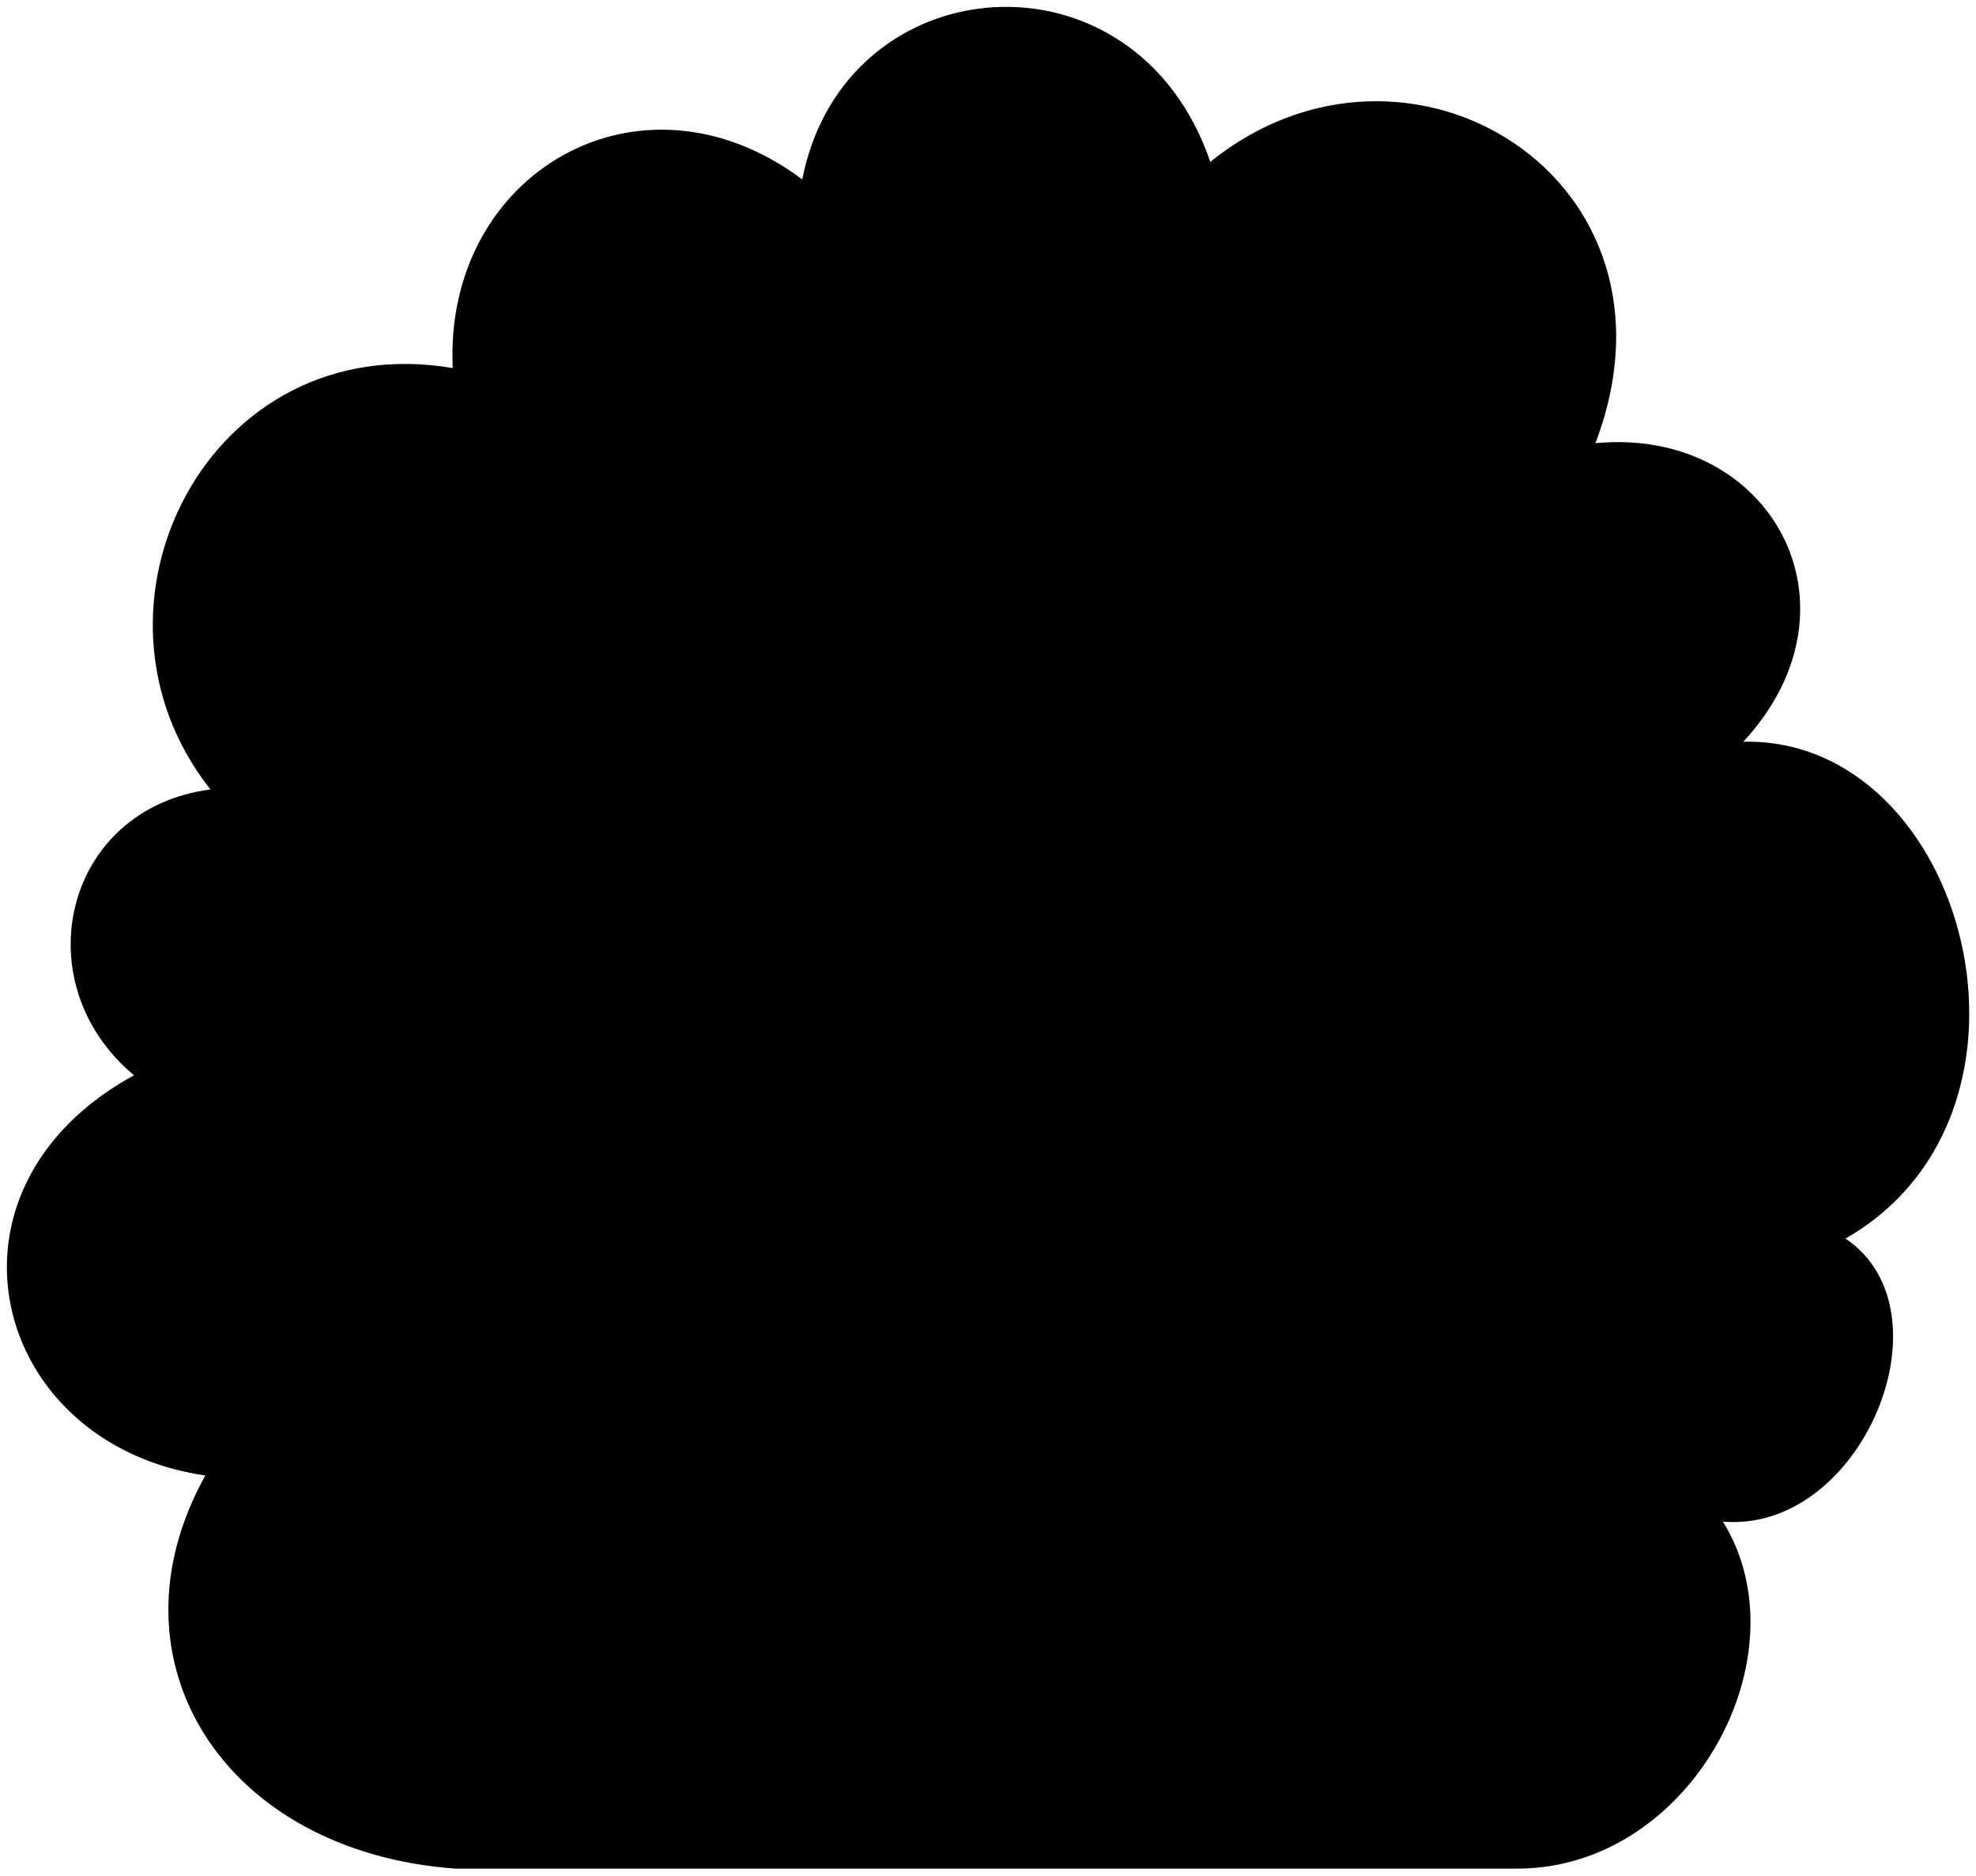
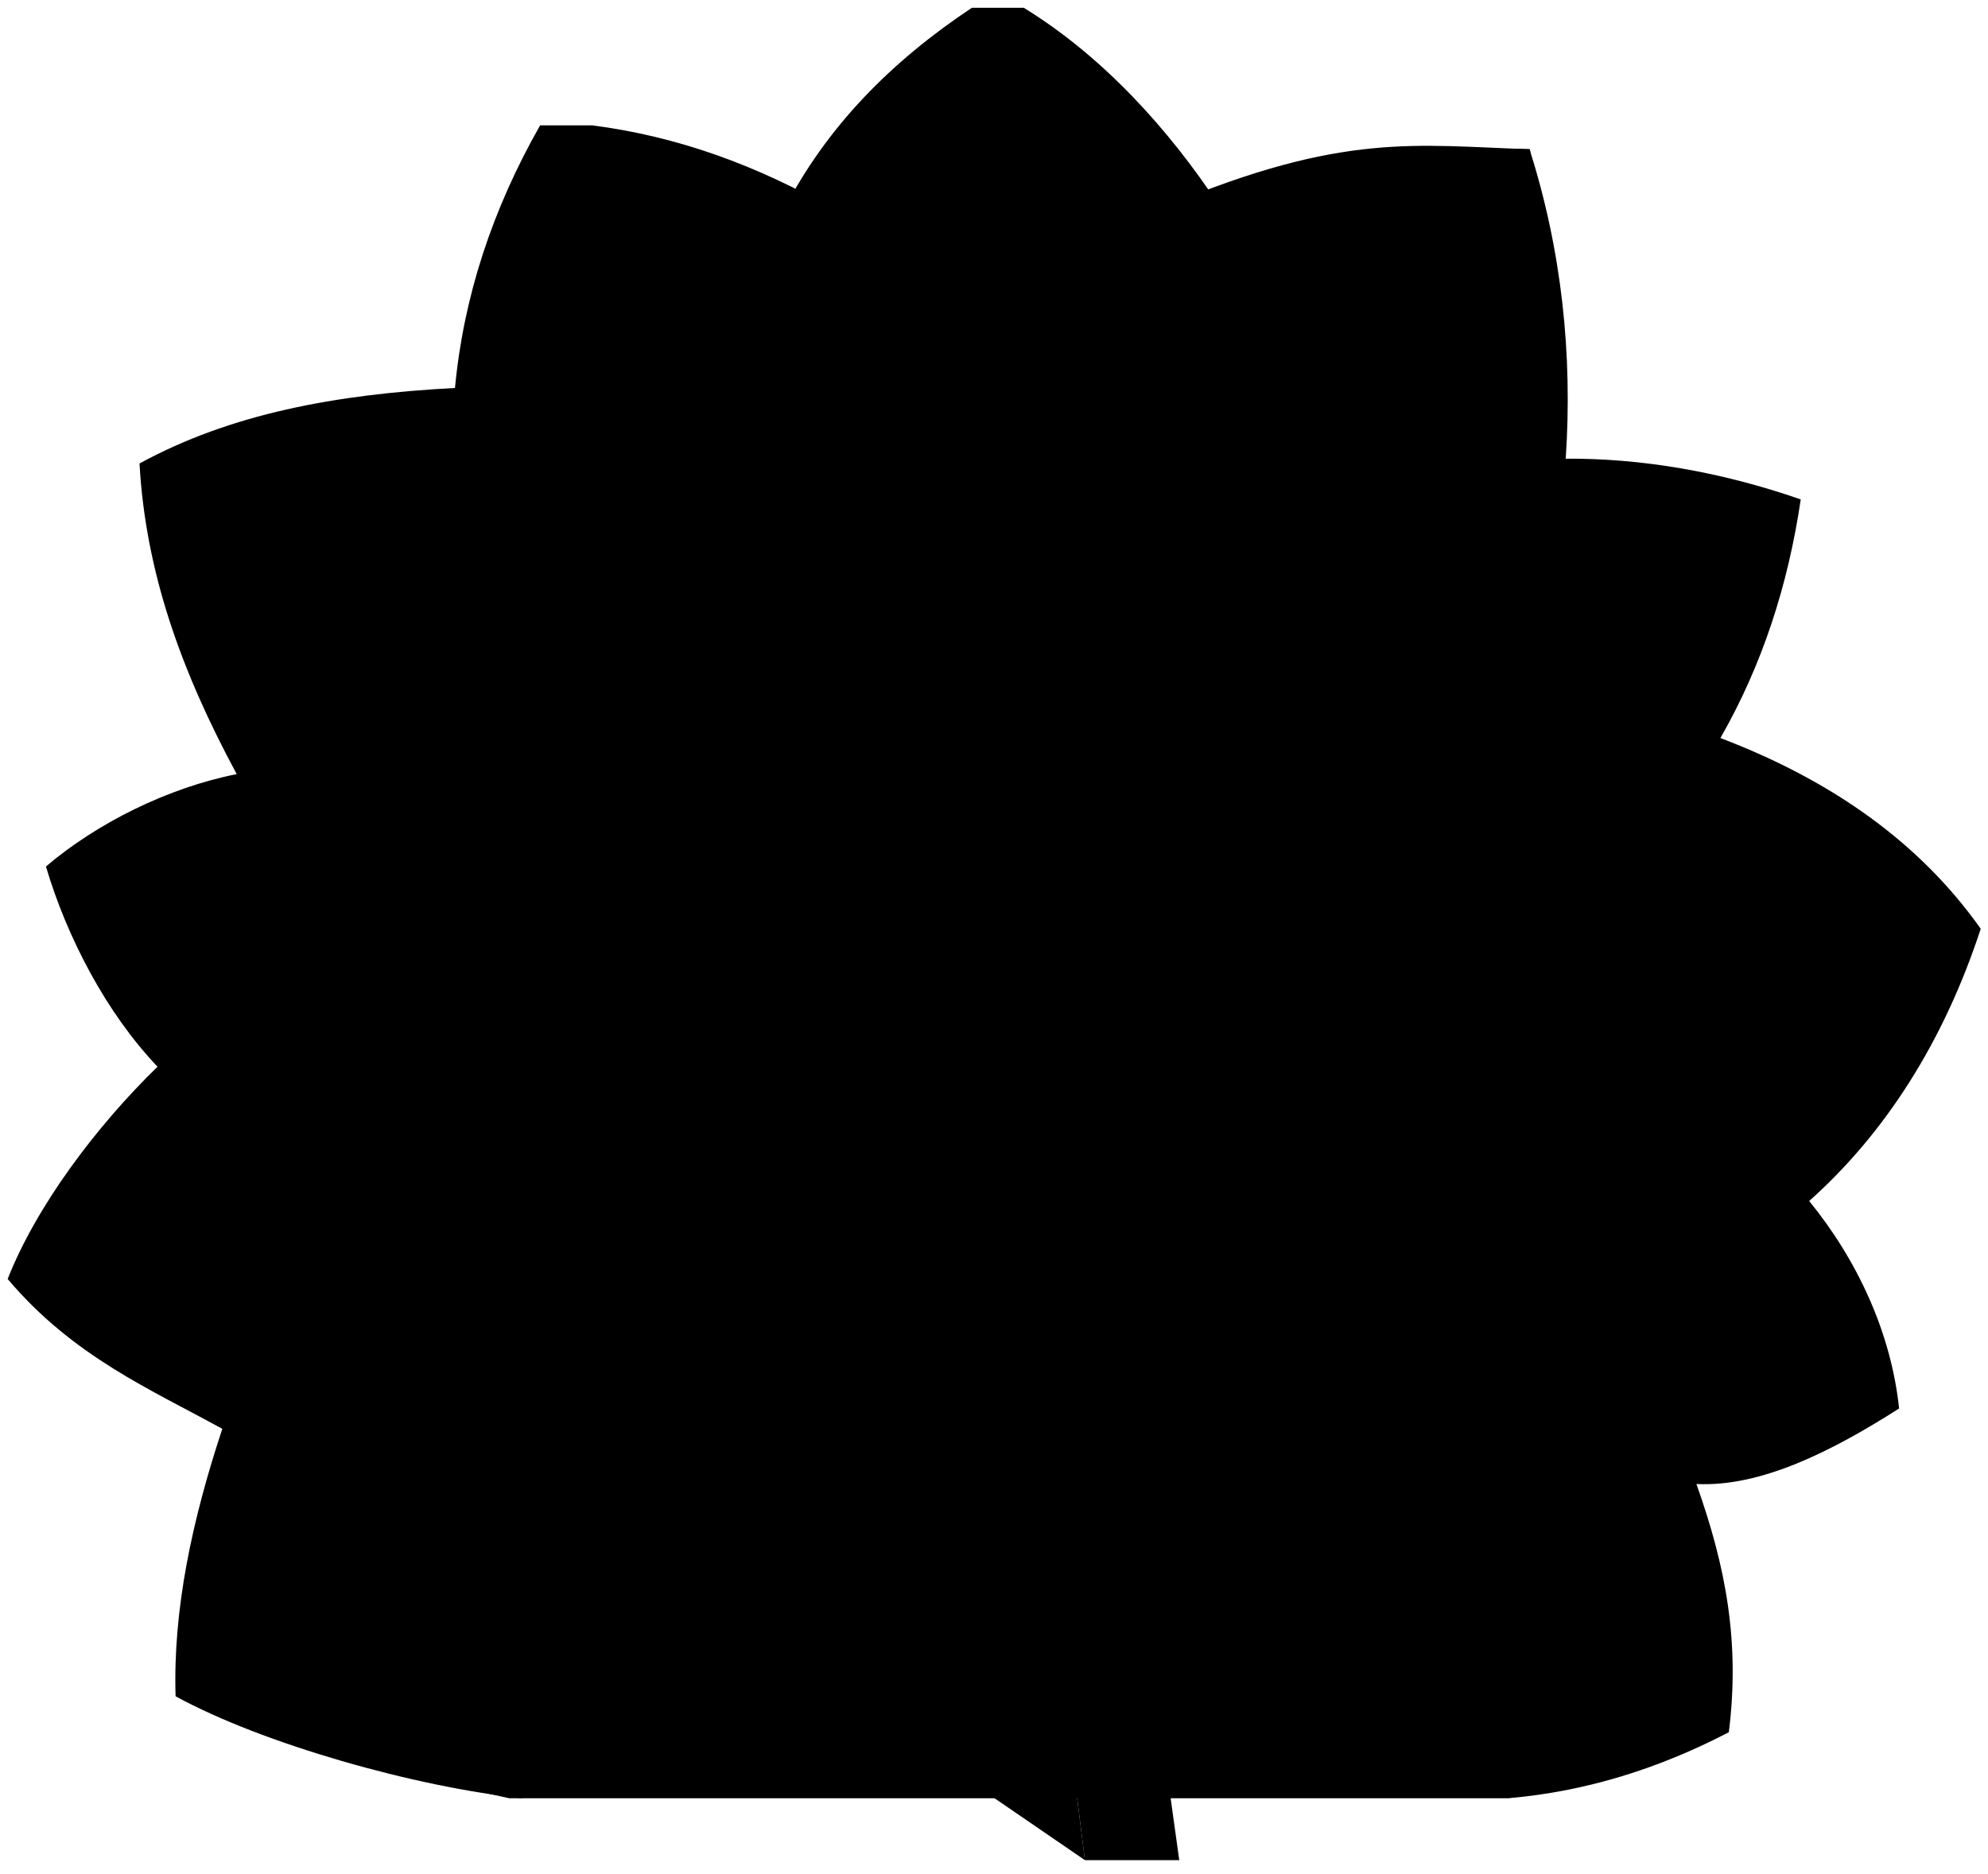
- <svg viewBox="0 0 143.2 135.89">
-   <path class="shrubCloser" d="M110.08,135.39c12.47-.09,20.79-15.43,14.78-25.14,10.08.84,16.73-15.25,8.88-20.51,16-9.15,8.78-36.33-7.4-36,9.15-9.89,1.94-22.83-10.72-21.63C122.92,12.93,102,.18,87.71,11.73,82.26-4.26,61.19-2.59,58.14,13c-11.74-8.78-26-.47-25.33,13.67C15.16,23.65,4.81,44,15.25,57.2c-10.63,1.39-13.58,14-5.54,20.71-15.07,8.22-10.45,26.71,5.17,29C7.4,120.33,16.27,134.19,33,135.39Z" />
+ <svg viewBox="0 0 153.19 144.39">
+   <path class="fiberDarkest" d="m117.86,11.5c-8.76-.28-14.31-1.34-27.91,4.35-2.82-4.28-11.06-15.25-11.06-15.25h-4c-6.18,4.11-11.21,9.16-14.51,15.62-5.08-2.96-14.76-6.56-14.76-6.56h-4c-3.68,6.47-5.9,13.21-6.56,20.24-9.23.49-17.28,1.99-24.31,5.82.47,8.37,3.2,15.98,7.49,23.94-5.26,1.04-10.74,3.75-14.7,7.12,1.61,5.44,4.65,11.29,8.6,15.43-4.73,4.6-9.33,10.73-11.55,16.36,5.05,5.98,11.03,8.51,16.54,11.55-2.33,7.04-3.81,13.95-3.6,20.61,6.7,3.67,18.54,7.01,26.72,7.86,0,0,80.12-119.31,77.63-127.08Z" />
+   <path class="fiberDark" d="m116.31,138.58c5.9-.52,11.52-2.27,16.91-5.08.86-6.93-.21-12.7-2.5-19.13,4.96.25,10.43-2.51,15.62-5.82-.62-5.88-3.25-11.48-6.93-15.99,5.81-5.18,10.35-12.21,13.22-20.98-4.66-6.59-11.41-11.41-20.06-14.7,3.2-5.58,5.21-11.74,6.19-18.39-6.2-2.16-12.38-3.18-18.11-3.14.54-8.01-.31-16.08-2.79-23.85-8.76-.28-16.83,1.6-23.91,4.35-3.86-5.86-8.95-11.5-15.06-15.25-6.18,4.11-11.21,9.16-14.51,15.62-6-3.49-12.25-5.73-18.76-6.56-3.68,6.47-5.9,13.21-6.56,20.24-9.23.49-17.28,1.99-24.31,5.82.47,8.37,3.2,15.98,7.49,23.94-5.26,1.04-10.74,3.75-14.7,7.12,1.61,5.44,4.65,11.29,8.6,15.43-4.73,4.6-9.33,10.73-11.55,16.36,5.05,5.98,11.03,8.51,16.54,11.55-2.33,7.04-3.81,13.95-3.6,20.61,6.7,3.67,13.97,6.24,21.72,7.86h77.08Z" />
+   <polygon class="fiberDarker" points="76.61 87.61 83.6 143.36 90.87 143.36 83.12 87.61 76.61 87.61" />
+   <polygon class="fiberDarkest" points="76.61 87.61 76.61 138.57 83.6 143.36 76.61 87.61" />
</svg>
